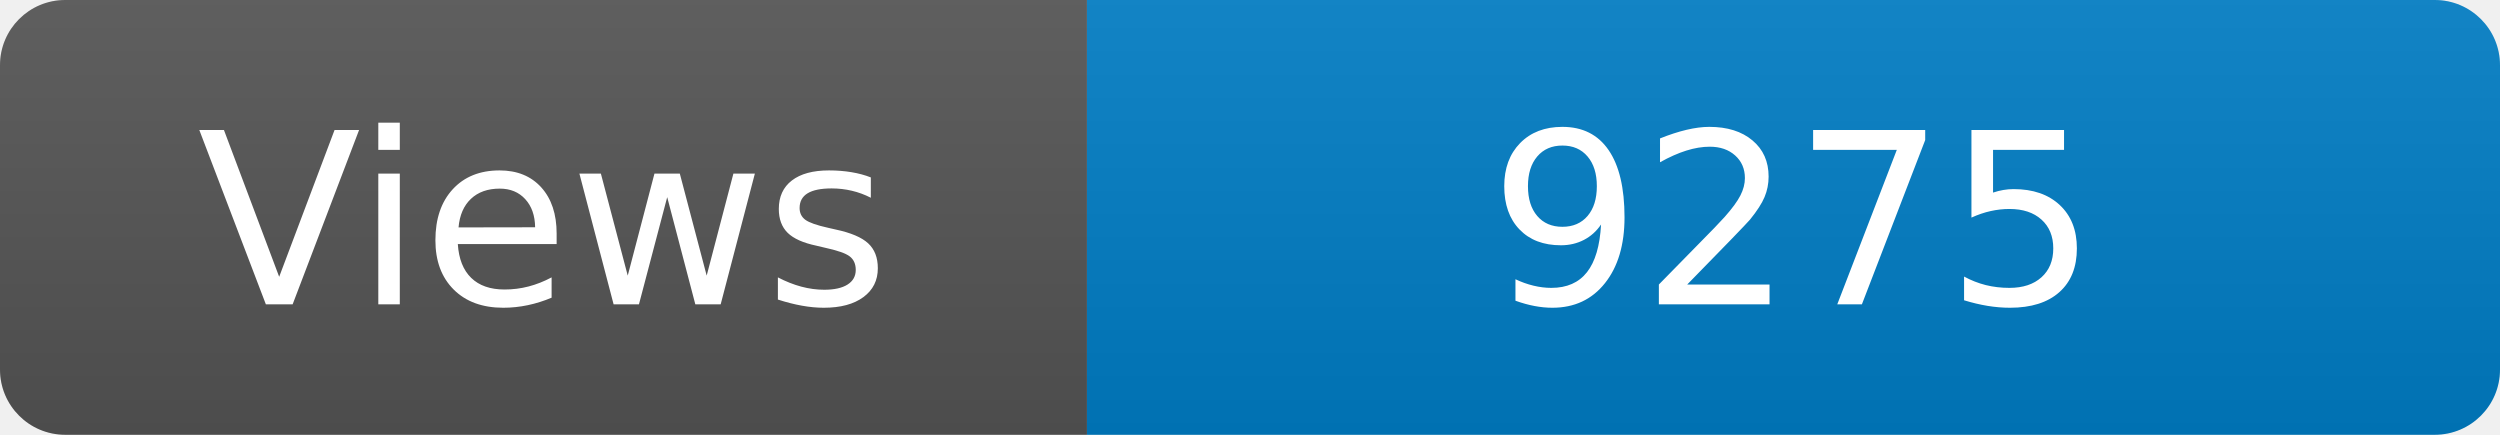
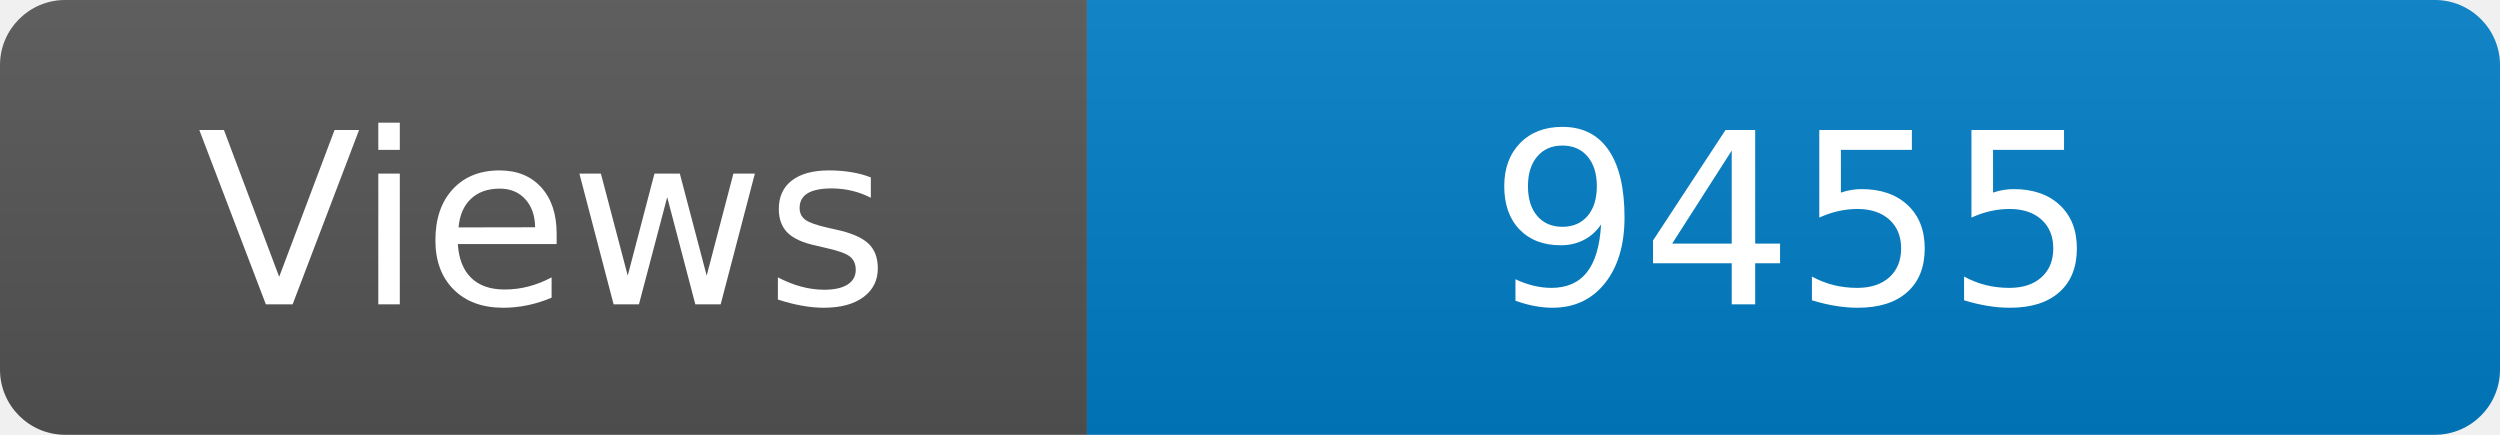
<svg xmlns="http://www.w3.org/2000/svg" width="115" height="20" role="img" aria-label="Maintained?: yes">
  <linearGradient id="s" x2="0" y2="100%">
    <stop offset="0" stop-color="#bbb" stop-opacity=".1" />
    <stop offset="1" stop-opacity=".1" />
  </linearGradient>
  <clipPath id="r">
    <rect width="115" height="20" rx="3" fill="#fff" />
  </clipPath>
  <g clip-path="url(#r)">
    <rect width="50" height="20" fill="#555" />
    <rect x="50" width="160" height="20" fill="#007ec6" />
    <rect width="115" height="20" fill="url(#s)" />
  </g>
  <g fill="#fff" text-anchor="middle" font-family="Verdana,Geneva,DejaVu Sans,sans-serif" font-size="110">
    <text x="250" y="140" transform="scale(.1)" fill="#fff">Views</text>
-     <text x="825" y="140" transform="scale(.1)" fill="#fff">9275</text>
+     <text x="825" y="140" transform="scale(.1)" fill="#fff">9455</text>
  </g>
</svg>
